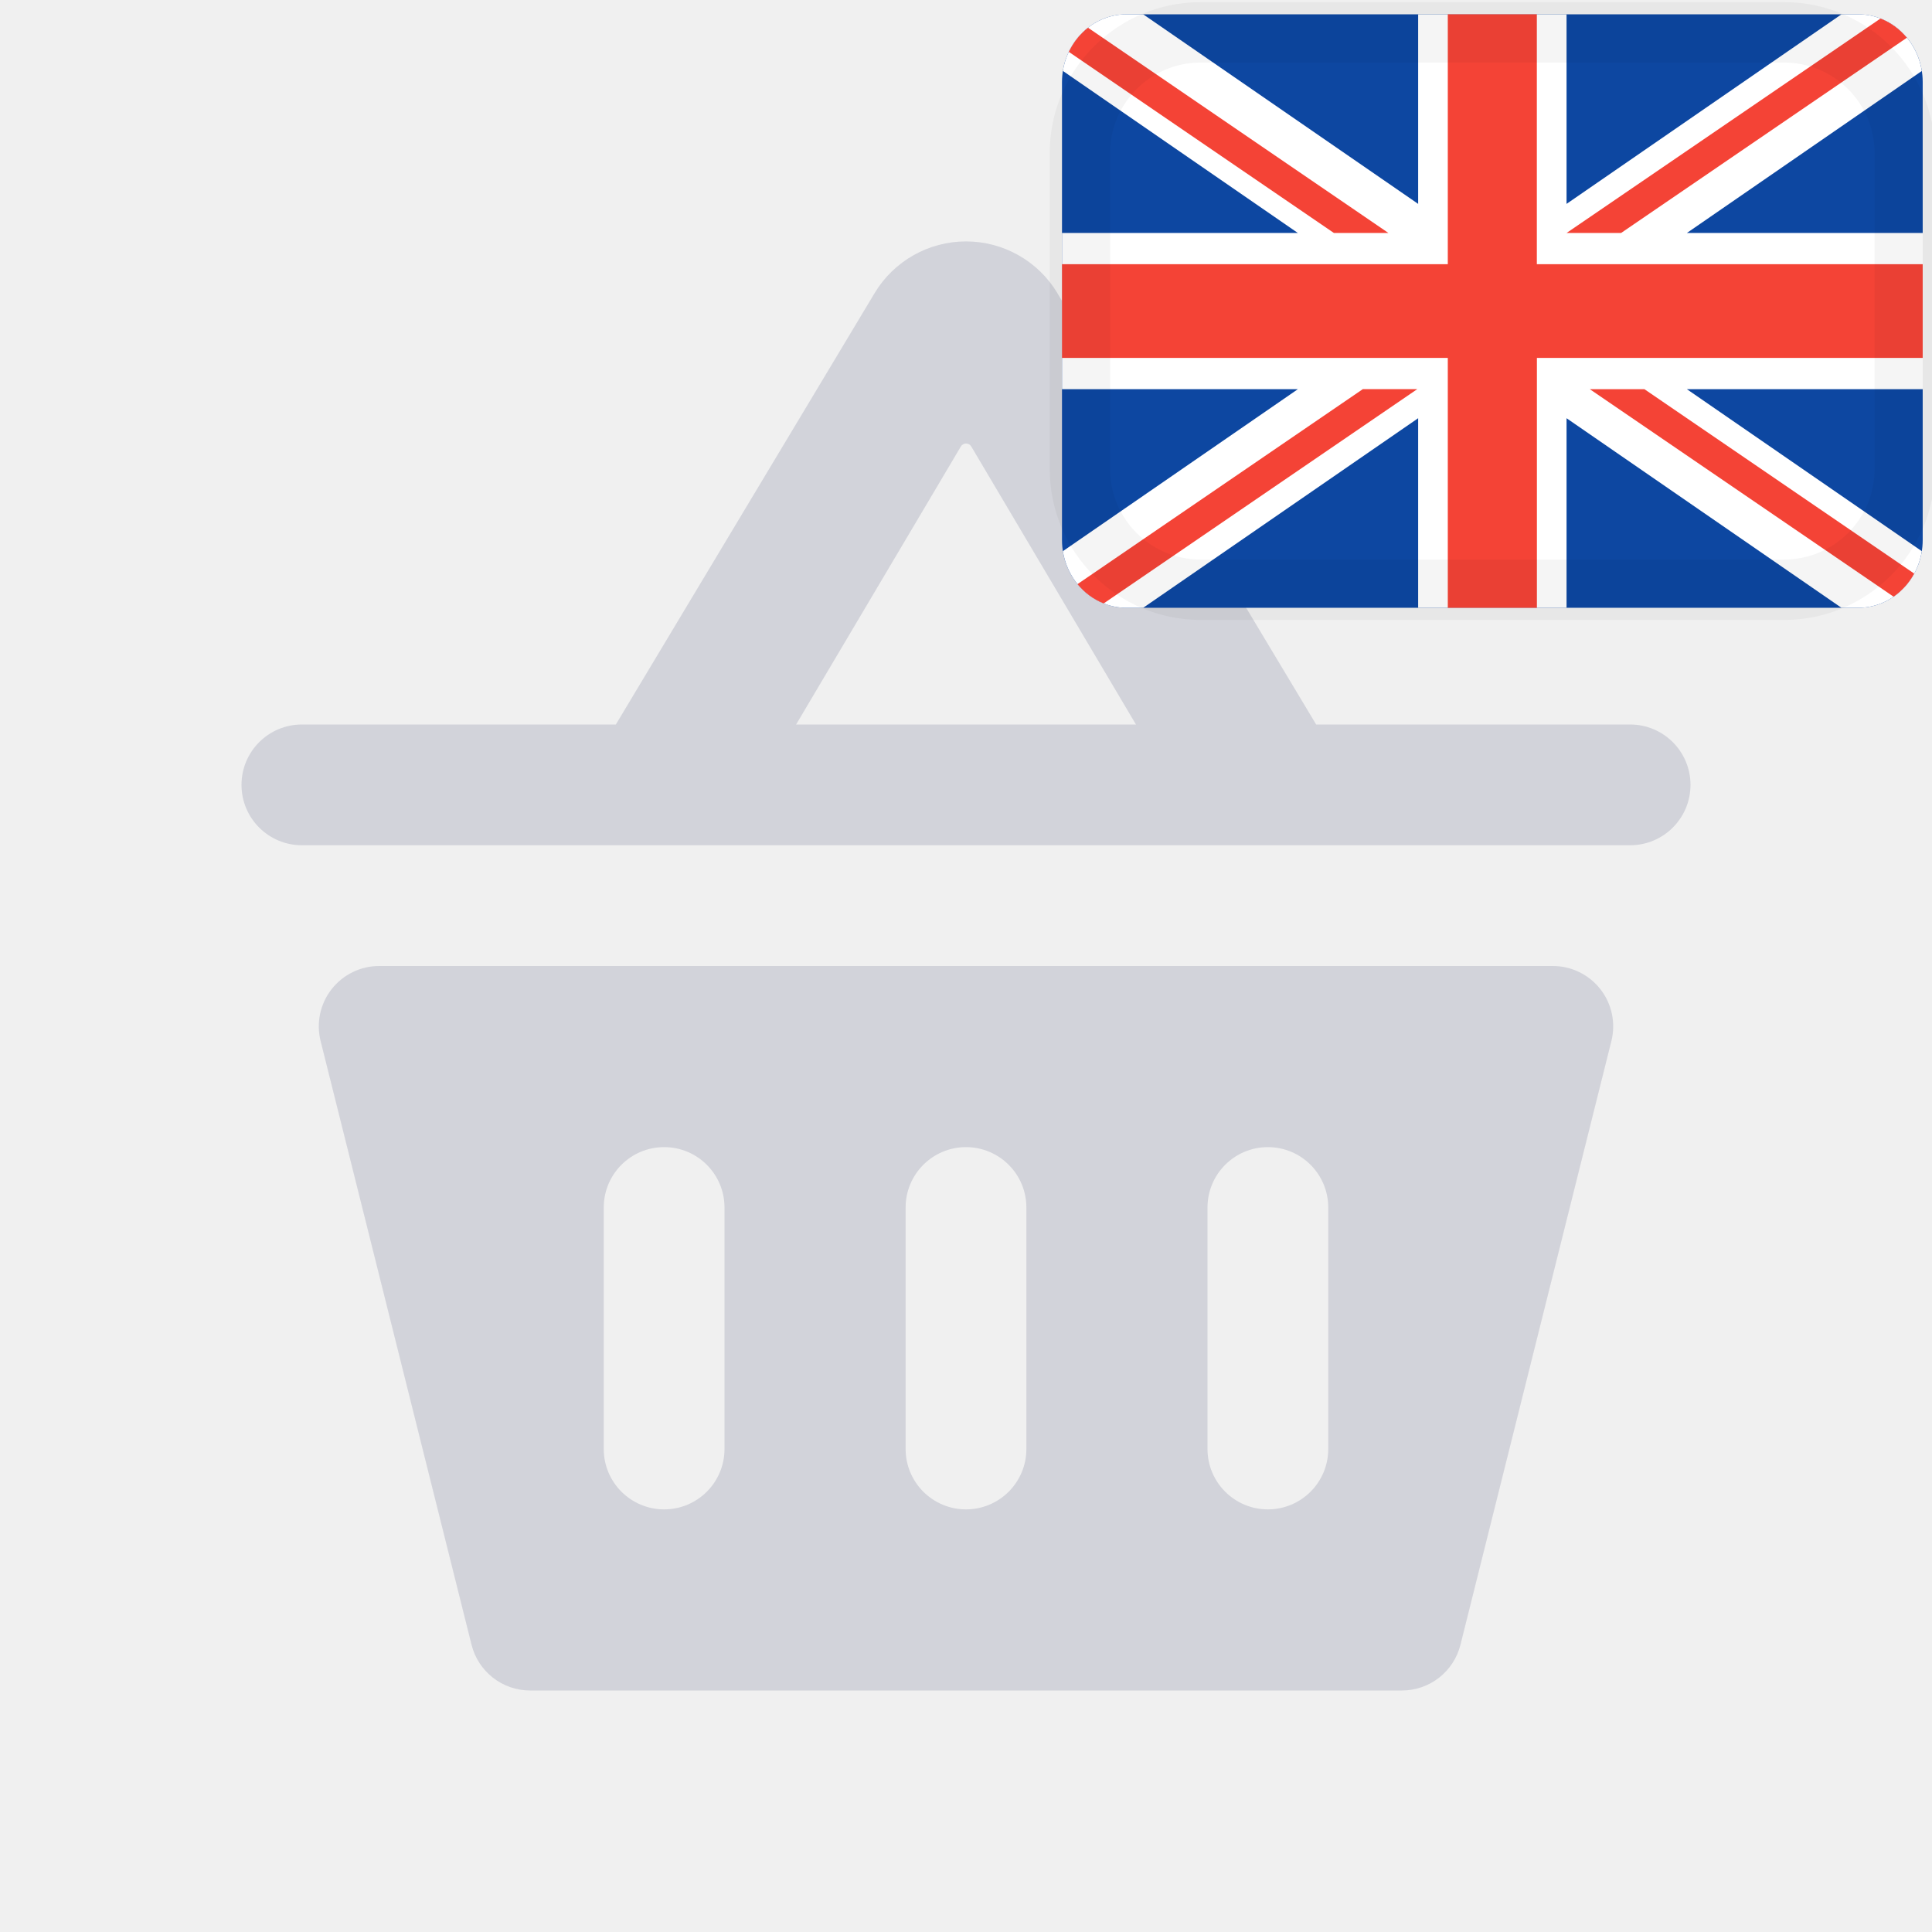
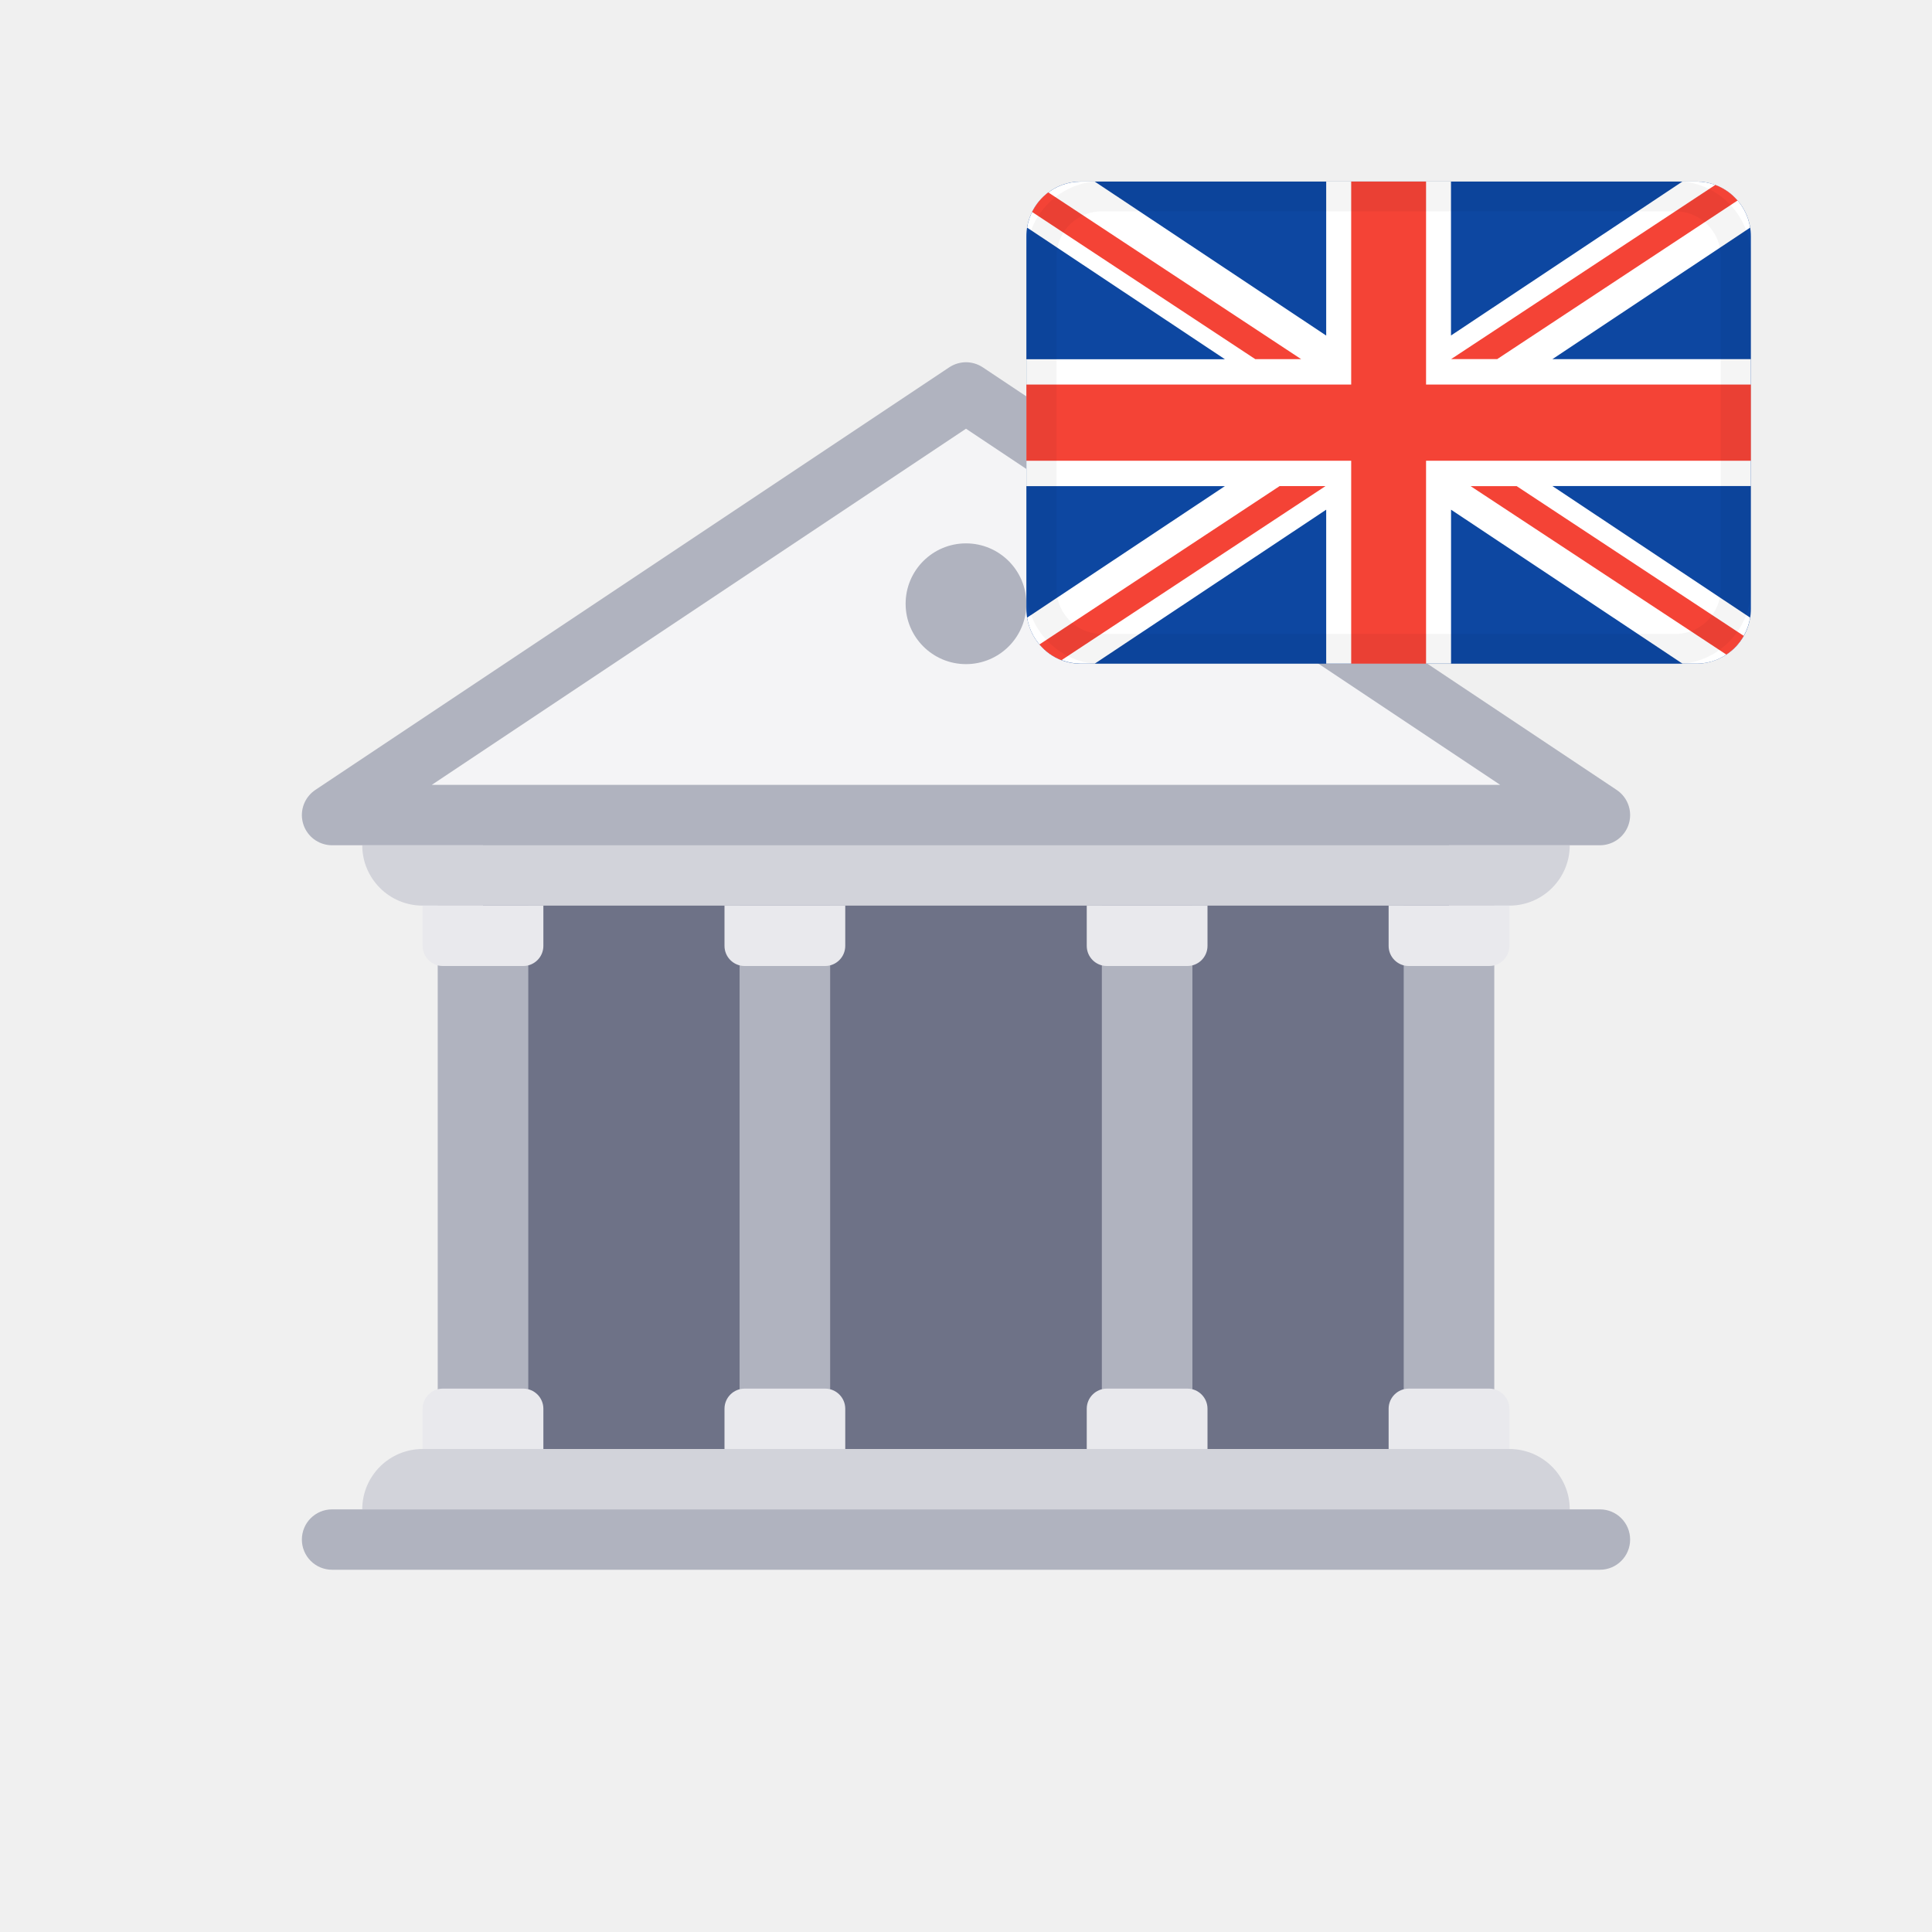
- <svg xmlns="http://www.w3.org/2000/svg" width="32" height="32" fill="none">
-   <path fill="#D2D3DA" d="M17.514 4.857 21.8 12H27a1 1 0 1 1 0 2H5a1 1 0 1 1 0-2h5.2l4.285-7.143a1.766 1.766 0 0 1 3.03 0h-.001zM13.186 12l2.729-4.605a.1.1 0 0 1 .172 0L18.815 12h-5.63.001zm12.534 4a1 1 0 0 1 .97 1.242l-2.5 10a1 1 0 0 1-.97.758H8.78a1 1 0 0 1-.97-.758l-2.5-10A1 1 0 0 1 6.28 16h19.44zM10 20a1 1 0 1 1 2 0v4a1 1 0 1 1-2 0v-4zm6-1a1 1 0 0 0-1 1v4a1 1 0 1 0 2 0v-4a1 1 0 0 0-1-1zm4 1a1 1 0 1 1 2 0v4a1 1 0 1 1-2 0v-4z" clip-rule="evenodd" fill-rule="evenodd" />
-   <g stroke="null">
-     <g fill-rule="evenodd">
+ <svg xmlns="http://www.w3.org/2000/svg" width="32" height="32">
+   <g fill="none" fill-rule="evenodd">
+     <g transform="translate(5 6)">
+       <path fill="#6E7287" d="M3 8h16v10H3z" />
+       <path d="M2 18h18a1 1 0 0 1 1 1H1a1 1 0 0 1 1-1zM1 8h20a1 1 0 0 1-1 1H2a1 1 0 0 1-1-1z" fill="#D2D3DA" />
+       <rect fill="#B0B3BF" y="19" width="22" height="1" rx=".5" />
+       <path fill="#B0B3BF" d="M2.25 9h1.5v9h-1.5z" />
+       <path d="M2.333 17h1.334c.184 0 .333.15.333.333V18H2v-.667c0-.184.15-.333.333-.333zM2 9h2v.667c0 .184-.15.333-.333.333H2.333A.333.333 0 0 1 2 9.667V9z" fill="#E9E9ED" />
+       <path fill="#B0B3BF" d="M7.25 9h1.5v9h-1.5z" />
+       <path d="M7.333 17h1.334c.184 0 .333.15.333.333V18H7v-.667c0-.184.15-.333.333-.333zM7 9h2v.667c0 .184-.15.333-.333.333H7.333A.333.333 0 0 1 7 9.667V9z" fill="#E9E9ED" />
+       <path fill="#B0B3BF" d="M13.25 9h1.5v9h-1.5z" />
+       <path d="M13.333 17h1.334c.184 0 .333.15.333.333V18h-2v-.667c0-.184.15-.333.333-.333zM13 9h2v.667c0 .184-.15.333-.333.333h-1.334A.333.333 0 0 1 13 9.667V9z" fill="#E9E9ED" />
+       <path fill="#B0B3BF" d="M18.25 9h1.5v9h-1.5z" />
+       <path d="M18.333 17h1.334c.184 0 .333.15.333.333V18h-2v-.667c0-.184.15-.333.333-.333zM18 9h2v.667c0 .184-.15.333-.333.333h-1.334A.333.333 0 0 1 18 9.667V9z" fill="#E9E9ED" />
+       <path stroke="#B0B3BF" fill="#F4F4F6" stroke-linecap="round" stroke-linejoin="round" d="M.5 7.5h21L11 .5z" />
+       <circle fill="#B0B3BF" cx="11" cy="4" r="1" />
+     </g>
+     <g transform="translate(17 3)">
      <g fill-rule="nonzero">
-         <path fill="#0D47A1" d="M30.778.237h-12.12c-.59 0-1.068.503-1.068 1.123v7.584c0 .62.478 1.123 1.068 1.123h12.12c.59 0 1.068-.503 1.068-1.123V1.36c0-.62-.478-1.123-1.068-1.123z" />
-         <path fill="#FFF" d="M31.831 1.175c-.084-.533-.523-.938-1.053-.938h-.277l-4.554 3.14V.237h-2.458v3.14L18.935.237h-.277c-.53 0-.97.405-1.053.938l3.892 2.684H17.59v2.587h3.907l-3.892 2.683c.084.533.523.938 1.053.938h.277l4.554-3.14v3.14h2.458v-3.14l4.554 3.14h.277c.53 0 .97-.405 1.053-.938L27.94 6.446h3.907V3.859H27.94l3.892-2.684z" />
-         <path fill="#F44336" d="M25.455.237v4.139h6.391v1.552h-6.39v4.14H23.98v-4.14H17.59V4.376h6.39V.236h1.475zM18.28 9.995a1.071 1.071 0 0 1-.433-.32l4.726-3.23h.902l-5.195 3.55zm8.955-3.55 4.47 3.055a1.107 1.107 0 0 1-.341.383l-5.032-3.437h.903zM17.703.859c.075-.158.184-.295.318-.4l4.976 3.4h-.903l-4.391-3zm9.147 3h-.903l5.2-3.552c.17.066.32.176.437.318L26.85 3.859z" />
+         <path d="M11.101.007H.9A.906.906 0 0 0 0 .92v6.16c0 .505.402.913.899.913H11.1a.906.906 0 0 0 .9-.913V.92a.906.906 0 0 0-.899-.913z" fill="#0D47A1" />
+         <path d="M11.988.769A.903.903 0 0 0 11.1.007h-.234l-3.833 2.55V.008H4.966v2.55L1.133.008H.899A.903.903 0 0 0 .012.77l3.276 2.18H0v2.102h3.288L.012 7.23a.903.903 0 0 0 .887.762h.234l3.833-2.55v2.55h2.068v-2.55l3.833 2.55h.234c.446 0 .816-.33.887-.762L8.712 5.05H12V2.949H8.712L11.988.77z" fill="#FFF" />
+         <path d="M6.62.007v3.362H12v1.262H6.62v3.362H5.38V4.631H0V3.369h5.38V.007h1.24zM.582 7.935a.9.9 0 0 1-.365-.261l3.978-2.623h.76L.581 7.935zM8.118 5.05l3.764 2.482a.911.911 0 0 1-.288.31l-4.236-2.79h.76zM.095.51A.913.913 0 0 1 .363.187l4.189 2.762h-.76L.095.511zm7.7 2.438h-.76L11.411.063a.9.9 0 0 1 .368.258L7.795 2.95z" fill="#F44336" />
      </g>
-       <rect stroke="#000" rx="2" height="9.232" width="13.662" y=".536" x="17.887" stroke-opacity=".04" />
+       <rect stroke-opacity=".04" stroke="#000" stroke-width=".5" x=".25" y=".25" width="11.5" height="7.5" rx="1" />
    </g>
  </g>
</svg>
